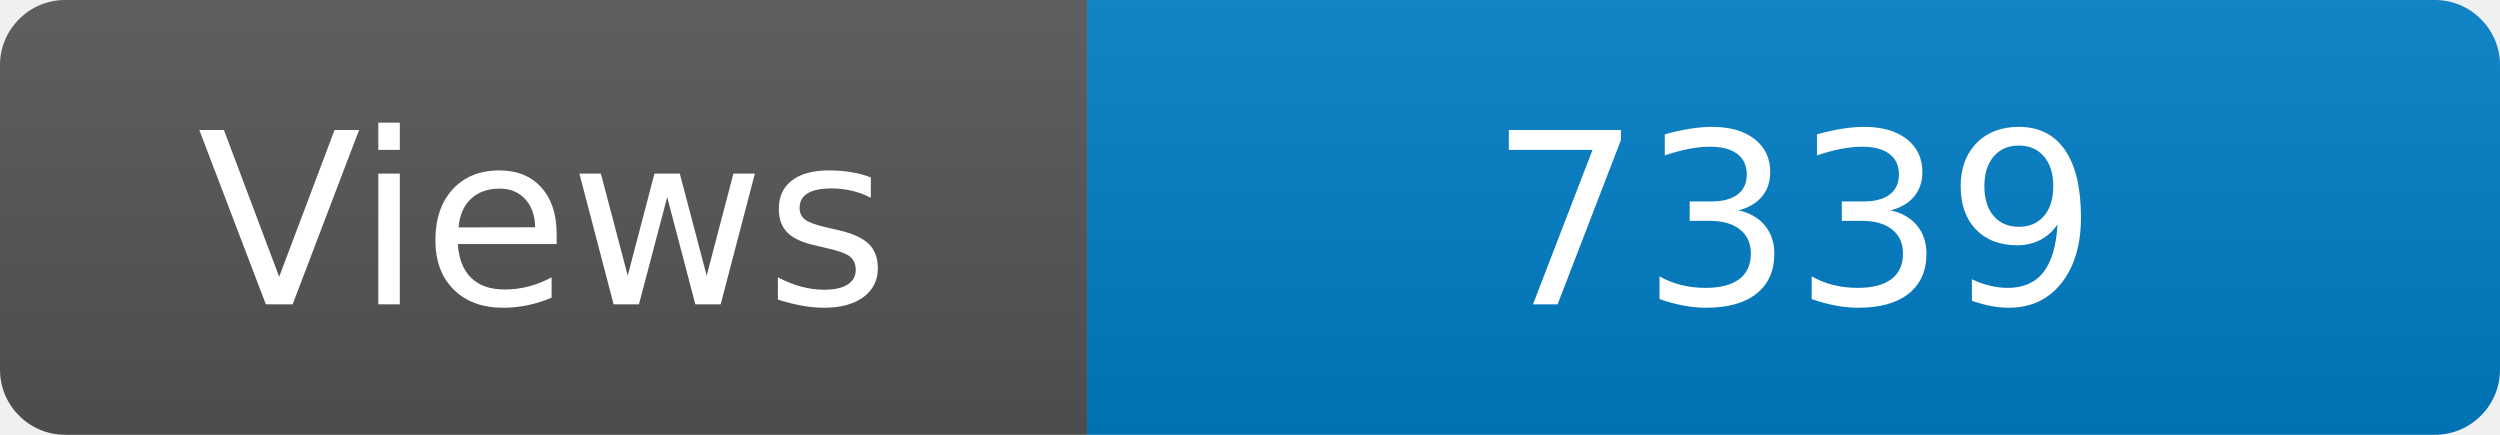
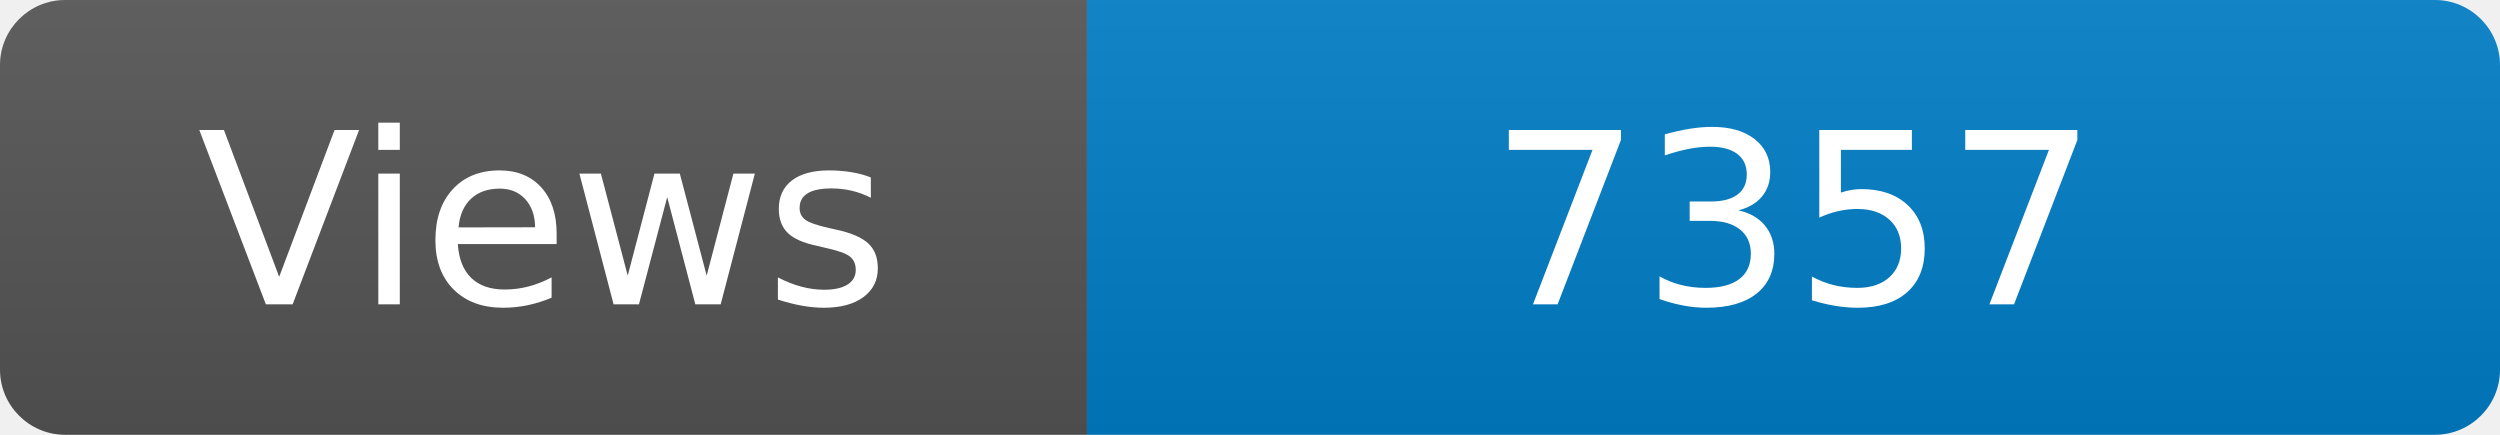
<svg xmlns="http://www.w3.org/2000/svg" width="115" height="20" role="img" aria-label="Maintained?: yes">
  <linearGradient id="s" x2="0" y2="100%">
    <stop offset="0" stop-color="#bbb" stop-opacity=".1" />
    <stop offset="1" stop-opacity=".1" />
  </linearGradient>
  <clipPath id="r">
    <rect width="115" height="20" rx="3" fill="#fff" />
  </clipPath>
  <g clip-path="url(#r)">
    <rect width="50" height="20" fill="#555" />
    <rect x="50" width="160" height="20" fill="#007ec6" />
    <rect width="115" height="20" fill="url(#s)" />
  </g>
  <g fill="#fff" text-anchor="middle" font-family="Verdana,Geneva,DejaVu Sans,sans-serif" font-size="110">
    <text x="250" y="140" transform="scale(.1)" fill="#fff">Views</text>
-     <text x="825" y="140" transform="scale(.1)" fill="#fff">7339</text>
+     <text x="825" y="140" transform="scale(.1)" fill="#fff">7357</text>
  </g>
</svg>
